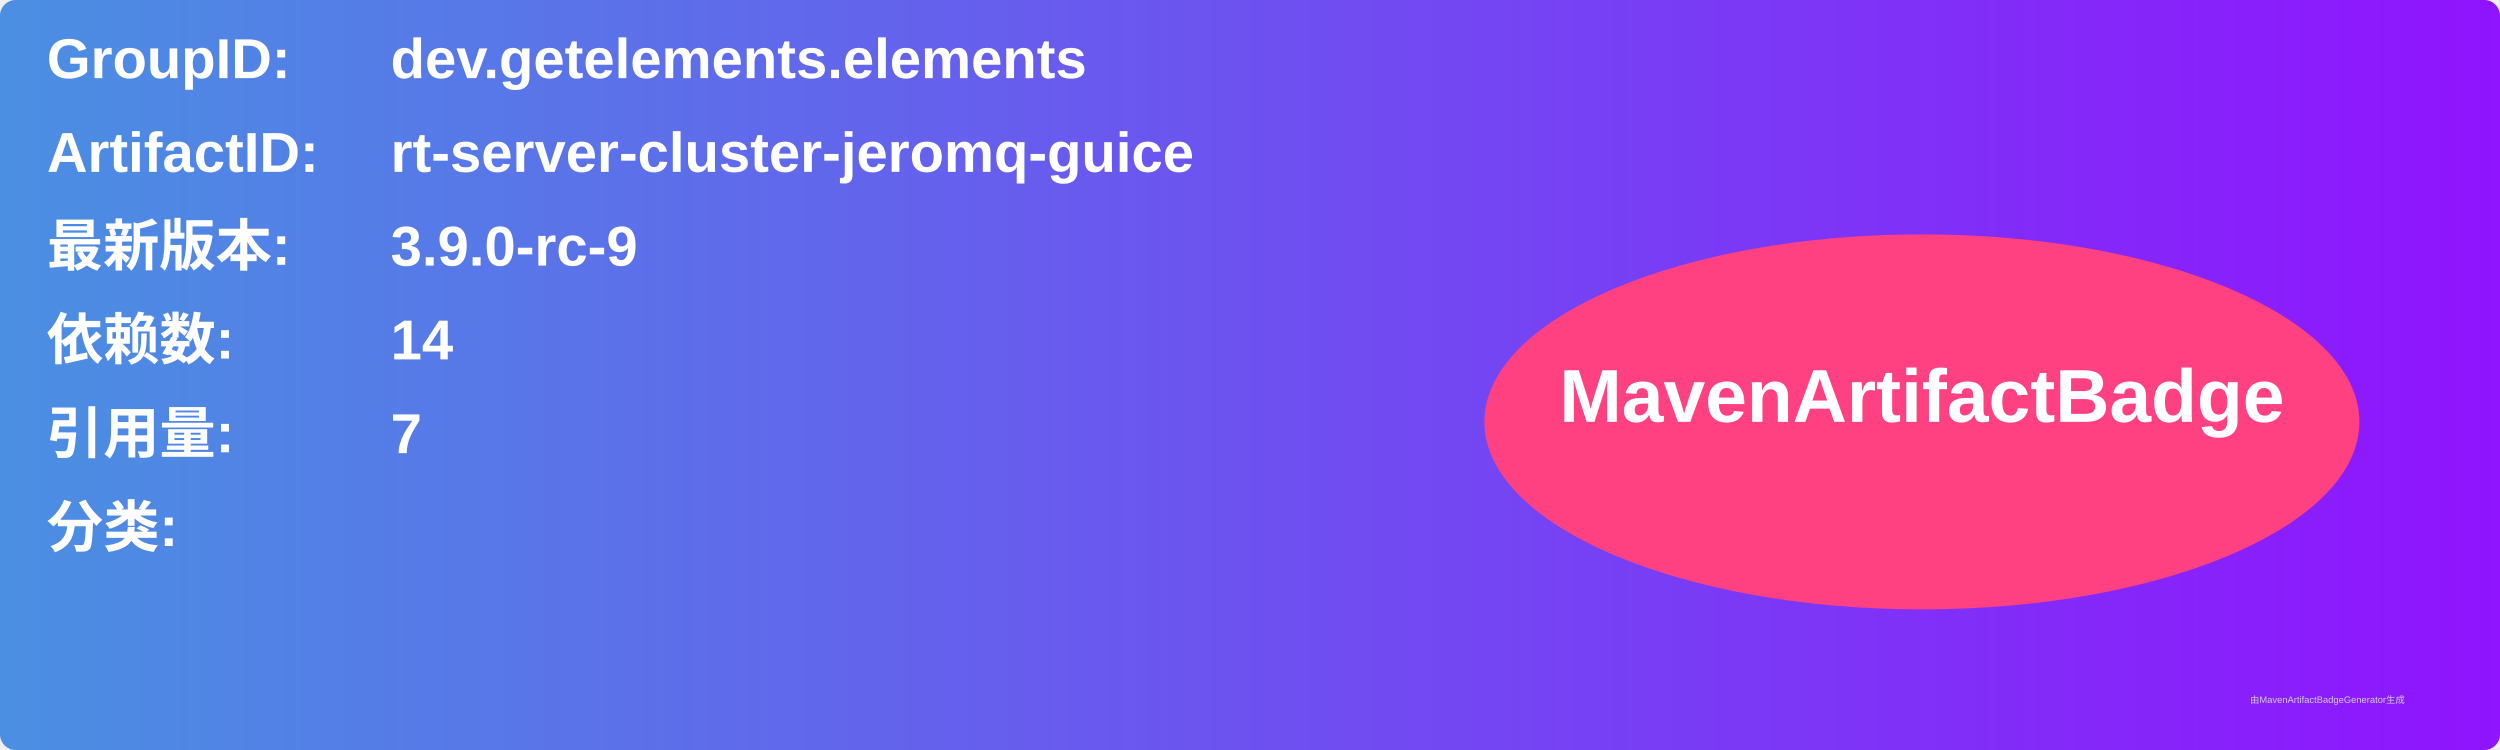
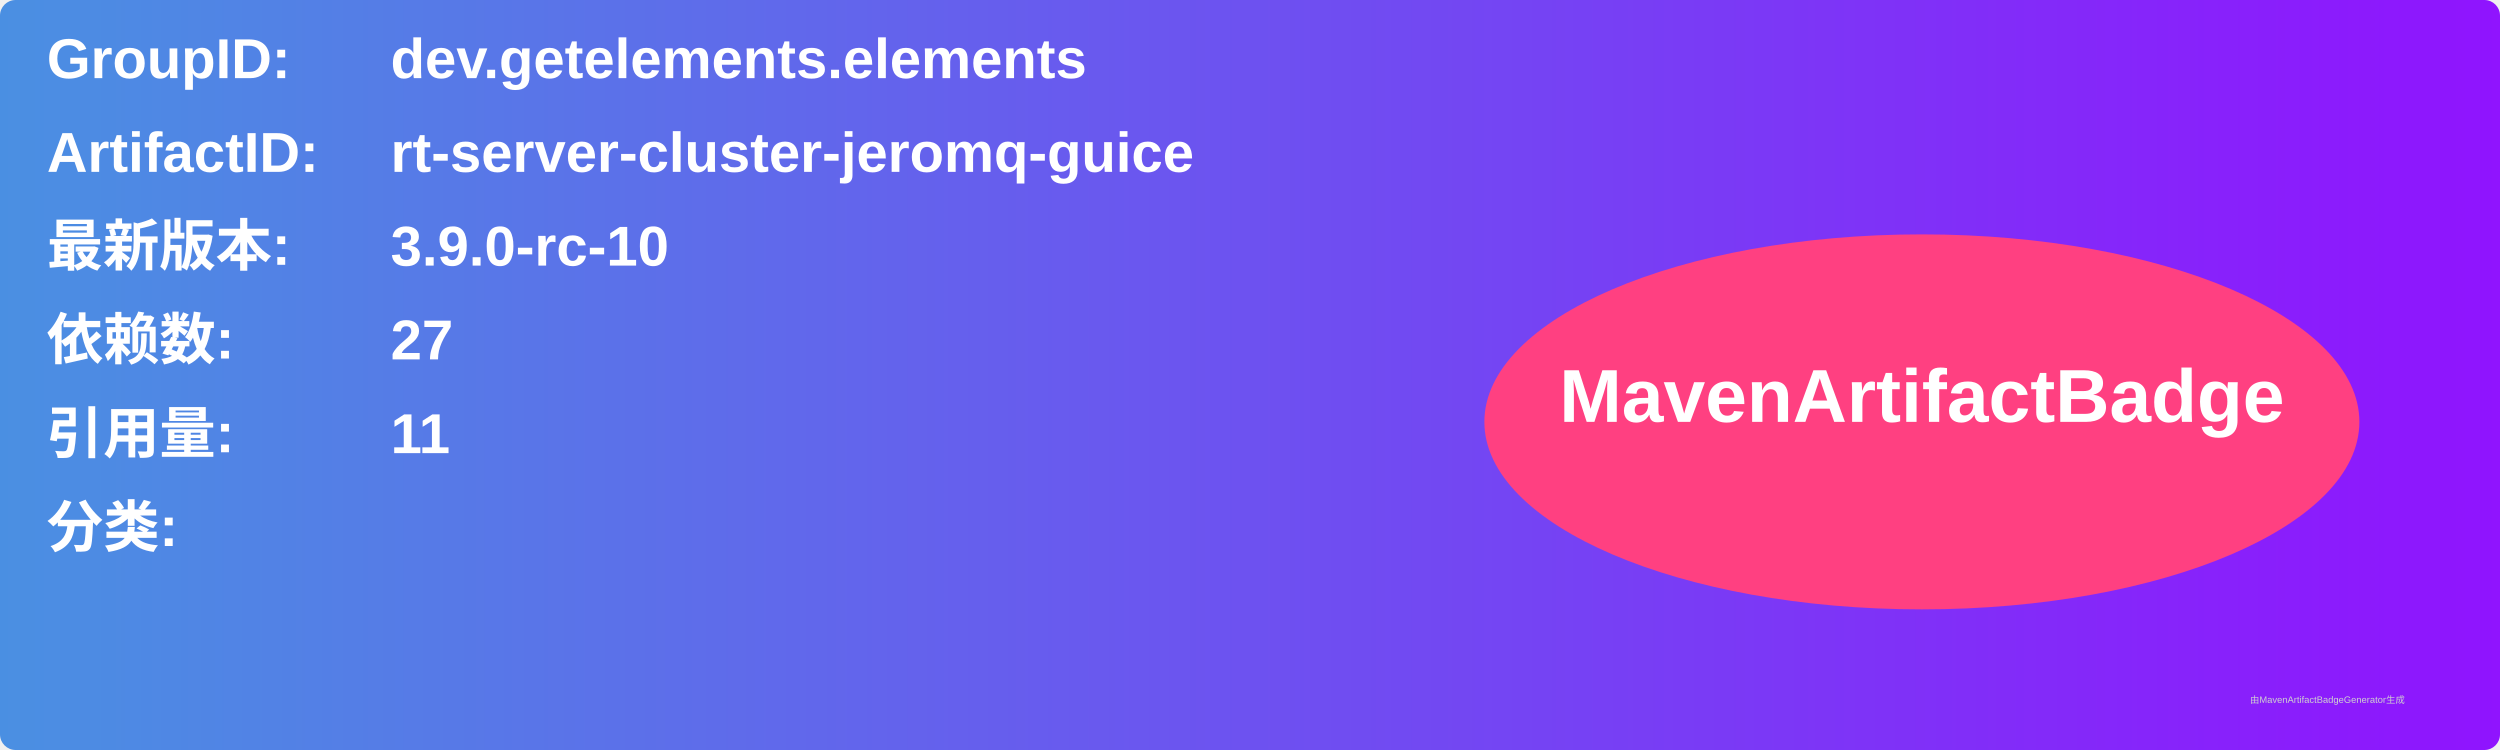
<svg xmlns="http://www.w3.org/2000/svg" width="800" height="240" viewBox="0 0 800 240">
  <linearGradient id="grad" x1="0%" y1="0%" x2="100%" y2="0%">
    <stop offset="0%" stop-color="#4a90e2" />
    <stop offset="100%" stop-color="#9013fe" />
  </linearGradient>
  <rect width="100%" height="100%" rx="5" ry="5" fill="url(#grad)" />
  <g transform="translate(15, 15)">
    <text x="0" y="10" font-family="Arial" font-size="18" fill="white" font-weight="bold" width="260">GroupID:</text>
    <text x="110" y="10" font-family="Arial" font-size="18" fill="white" font-weight="bold" width="460">dev.getelements.elements</text>
    <text x="0" y="40" font-family="Arial" font-size="18" fill="white" font-weight="bold" width="260">ArtifactID:</text>
    <text x="110" y="40" font-family="Arial" font-size="18" fill="white" font-weight="bold" width="460">rt-server-cluster-jeromq-guice</text>
    <text x="0" y="70" font-family="Arial" font-size="18" fill="white" font-weight="bold">最新版本:</text>
    <text x="110" y="70" font-family="Arial" font-size="18" fill="white" font-weight="bold">
-       <tspan font-weight="bold">3.9.0-rc-9</tspan>
+       <tspan font-weight="bold">3.9.0-rc-10</tspan>
    </text>
    <text x="0" y="100" font-family="Arial" font-size="18" fill="white" font-weight="bold">依赖数: </text>
    <text x="110" y="100" font-family="Arial" font-size="18" fill="white">
-       <tspan font-weight="bold">14</tspan>
+       <tspan font-weight="bold">27</tspan>
    </text>
    <text x="0" y="130" font-family="Arial" font-size="18" fill="white" font-weight="bold">引用量: </text>
    <text x="110" y="130" font-family="Arial" font-size="18" fill="white">
-       <tspan font-weight="bold">7</tspan>
+       <tspan font-weight="bold">11</tspan>
    </text>
    <text x="0" y="160" font-family="Arial" font-size="18" fill="white" font-weight="bold">分类:</text>
    <text x="10" y="190" font-family="Arial" font-size="10" fill="white">
      <tspan font-weight="bold" />
    </text>
    <ellipse cx="600" cy="120" rx="140" ry="60" fill="#ff4081" />
    <text x="600" y="120" text-anchor="middle" font-family="Arial" font-size="24" fill="white" font-weight="bold">MavenArtifactBadge</text>
  </g>
  <text x="720" y="225" font-family="Arial" font-size="3" fill="#d0d0d0">由MavenArtifactBadgeGenerator生成</text>
</svg>
